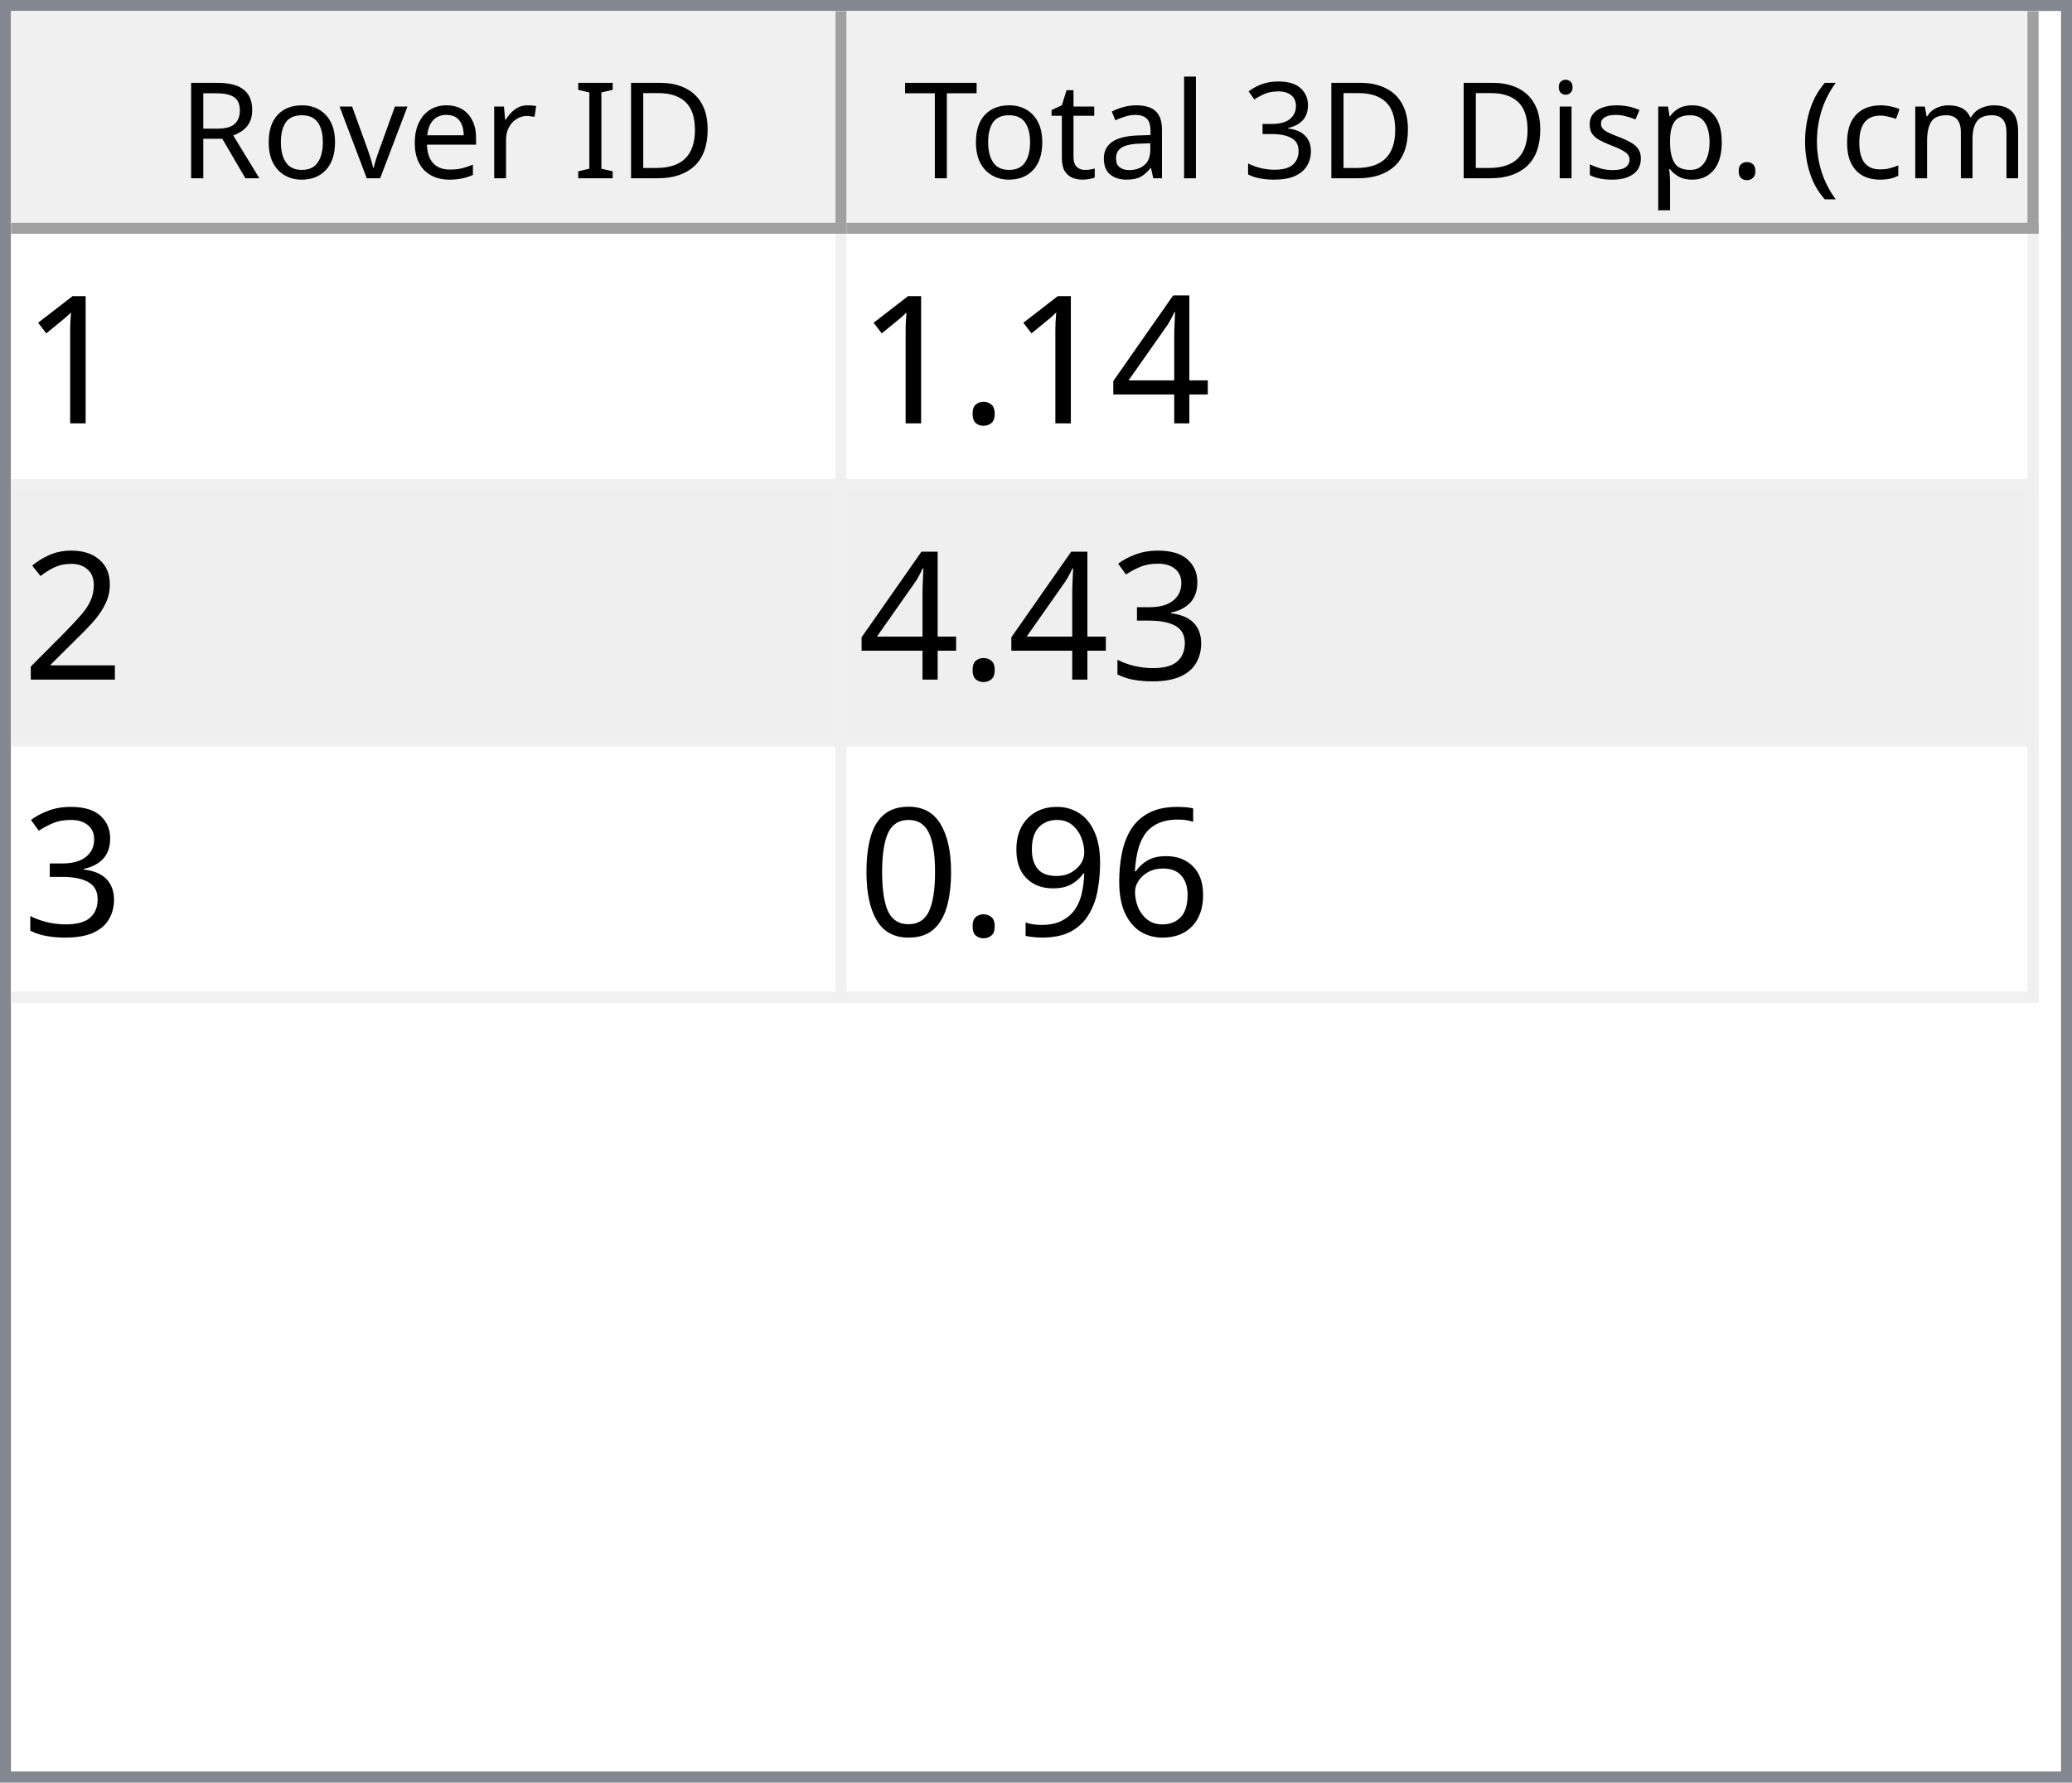
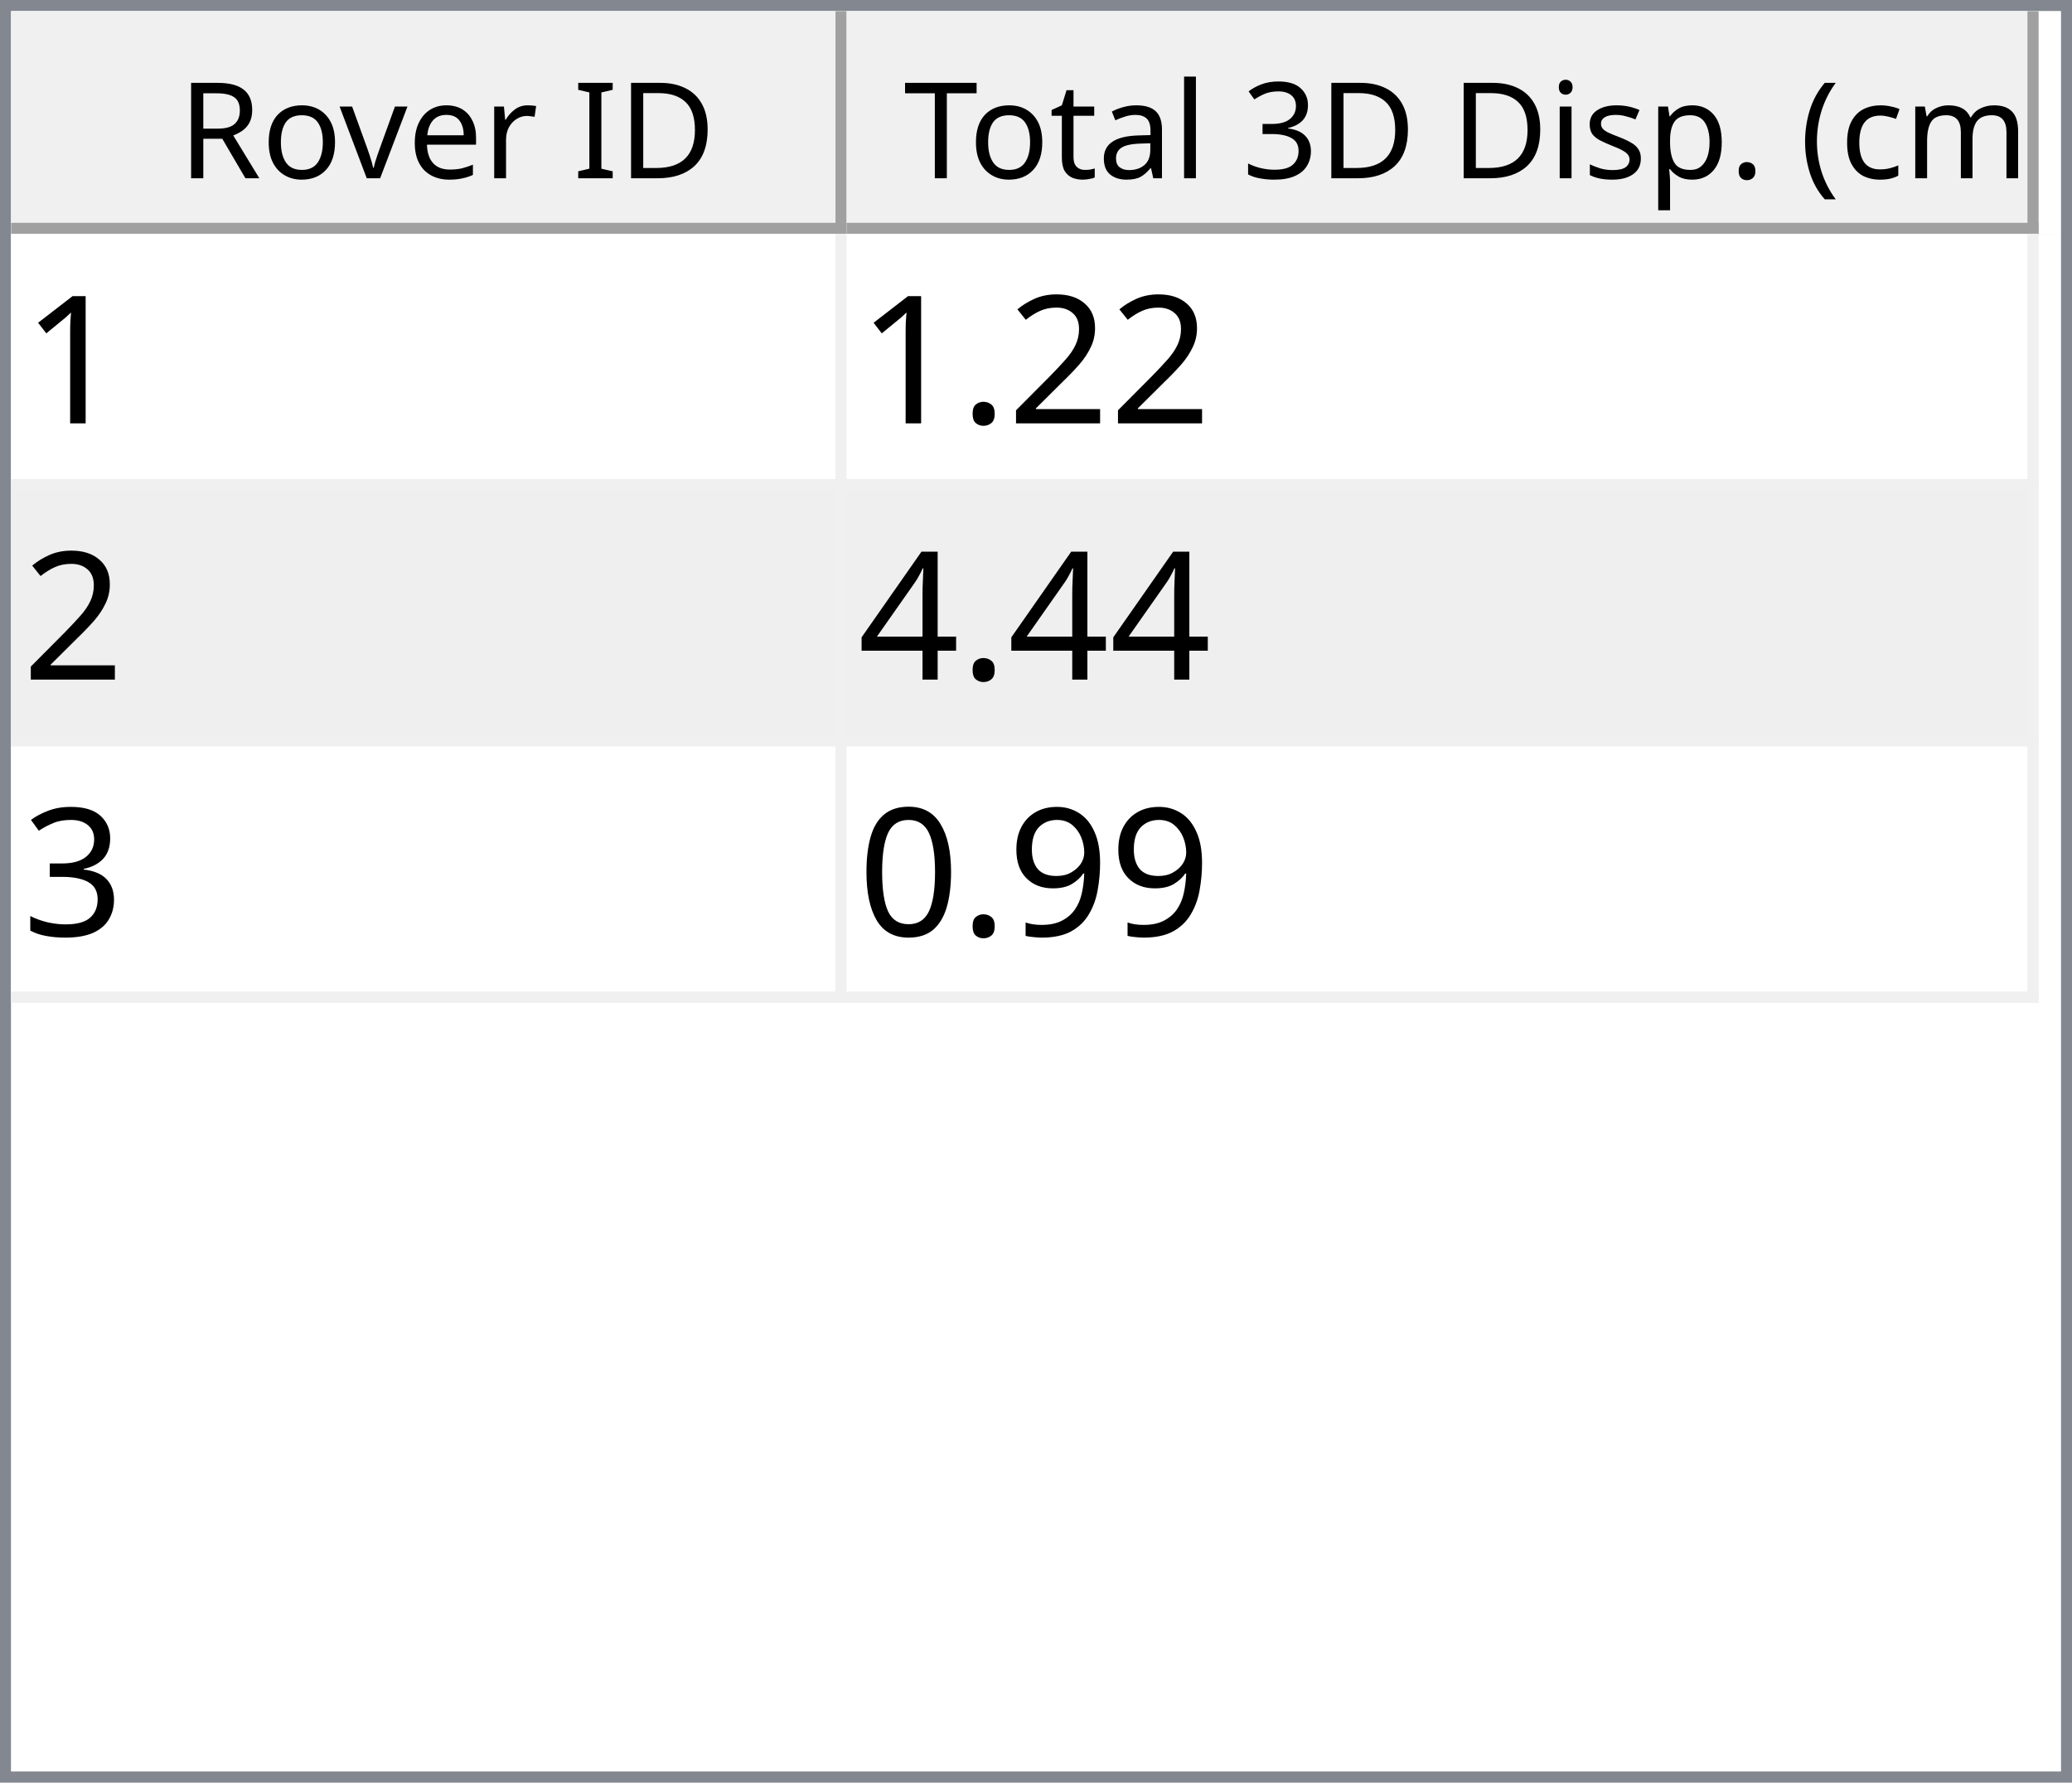
<svg xmlns="http://www.w3.org/2000/svg" style="fill-opacity:1; color-rendering:auto; color-interpolation:auto; text-rendering:auto; stroke:black; stroke-linecap:square; stroke-miterlimit:10; shape-rendering:auto; stroke-opacity:1; fill:black; stroke-dasharray:none; font-weight:normal; stroke-width:1; font-family:'Dialog'; font-style:normal; stroke-linejoin:miter; font-size:12px; stroke-dashoffset:0; image-rendering:auto;" width="186" height="160">
  <defs id="genericDefs" />
  <g>
    <defs id="defs1">
      <clipPath clipPathUnits="userSpaceOnUse" id="clipPath1">
        <path d="M0 0 L186 0 L186 160 L0 160 L0 0 Z" />
      </clipPath>
      <clipPath clipPathUnits="userSpaceOnUse" id="clipPath2">
        <path d="M0 0 L0 160 L186 160 L186 0 Z" />
      </clipPath>
      <clipPath clipPathUnits="userSpaceOnUse" id="clipPath3">
        <path d="M0 0 L0 20 L184 20 L184 0 Z" />
      </clipPath>
      <clipPath clipPathUnits="userSpaceOnUse" id="clipPath4">
        <path d="M0 0 L0 20 L75 20 L75 0 Z" />
      </clipPath>
      <clipPath clipPathUnits="userSpaceOnUse" id="clipPath5">
        <path d="M1 1 L1 19 L74 19 L74 1 Z" />
      </clipPath>
      <clipPath clipPathUnits="userSpaceOnUse" id="clipPath6">
        <path d="M0 0 L0 18 L73 18 L73 0 Z" />
      </clipPath>
      <clipPath clipPathUnits="userSpaceOnUse" id="clipPath7">
        <path d="M-0.5 -0.5 L-0.5 19.5 L74.5 19.5 L74.5 -0.5 Z" />
      </clipPath>
      <clipPath clipPathUnits="userSpaceOnUse" id="clipPath8">
        <path d="M0 0 L0 20 L107 20 L107 0 Z" />
      </clipPath>
      <clipPath clipPathUnits="userSpaceOnUse" id="clipPath9">
        <path d="M1 1 L1 19 L106 19 L106 1 Z" />
      </clipPath>
      <clipPath clipPathUnits="userSpaceOnUse" id="clipPath10">
        <path d="M0 0 L0 18 L105 18 L105 0 Z" />
      </clipPath>
      <clipPath clipPathUnits="userSpaceOnUse" id="clipPath11">
        <path d="M-0.5 -0.5 L-0.5 19.5 L106.5 19.5 L106.5 -0.5 Z" />
      </clipPath>
      <clipPath clipPathUnits="userSpaceOnUse" id="clipPath12">
        <path d="M0 0 L0 138 L184 138 L184 0 Z" />
      </clipPath>
      <clipPath clipPathUnits="userSpaceOnUse" id="clipPath13">
        <path d="M0 0 L0 69 L182 69 L182 0 Z" />
      </clipPath>
      <clipPath clipPathUnits="userSpaceOnUse" id="clipPath14">
        <path d="M-0.5 -0.5 L-0.5 68.5 L181.5 68.5 L181.5 -0.5 Z" />
      </clipPath>
      <clipPath clipPathUnits="userSpaceOnUse" id="clipPath15">
        <path d="M0 0 L0 22 L74 22 L74 0 Z" />
      </clipPath>
      <clipPath clipPathUnits="userSpaceOnUse" id="clipPath16">
        <path d="M0 0 L0 22 L106 22 L106 0 Z" />
      </clipPath>
      <font horiz-adv-x="64.551" id="font1">
        <font-face ascent="107.91" descent="25.098" units-per-em="100" style="font-style:normal; font-family:Segoe UI; font-weight:normal;" />
        <missing-glyph horiz-adv-x="64.551" d="M8.109 0 L8.109 68.266 L56.453 68.266 L56.453 0 L8.109 0 ZM15.328 7.234 L49.219 7.234 L49.219 61.031 L15.328 61.031 L15.328 7.234 Z" />
        <glyph unicode="D" horiz-adv-x="70.117" d="M9.188 0 L9.188 70.016 L28.516 70.016 Q65.531 70.016 65.531 35.891 Q65.531 19.672 55.25 9.836 Q44.969 0 27.734 0 L9.188 0 ZM17.391 62.594 L17.391 7.422 L27.828 7.422 Q41.609 7.422 49.273 14.797 Q56.938 22.172 56.938 35.688 Q56.938 62.594 28.328 62.594 L17.391 62.594 Z" />
        <glyph unicode="I" horiz-adv-x="26.611" d="M17.391 0 L9.188 0 L9.188 70.016 L17.391 70.016 L17.391 0 Z" />
        <glyph unicode=" " horiz-adv-x="27.393" d="" />
        <glyph unicode="r" horiz-adv-x="34.766" d="M34.188 41.891 Q32.078 43.5 28.125 43.5 Q23 43.5 19.555 38.672 Q16.109 33.844 16.109 25.484 L16.109 0 L8.109 0 L8.109 50 L16.109 50 L16.109 39.703 L16.312 39.703 Q18.016 44.969 21.531 47.922 Q25.047 50.875 29.391 50.875 Q32.516 50.875 34.188 50.203 L34.188 41.891 Z" />
        <glyph unicode="e" horiz-adv-x="52.295" d="M48.297 23 L12.984 23 Q13.188 14.656 17.484 10.109 Q21.781 5.562 29.297 5.562 Q37.75 5.562 44.828 11.141 L44.828 3.609 Q38.234 -1.172 27.391 -1.172 Q16.797 -1.172 10.742 5.641 Q4.688 12.453 4.688 24.812 Q4.688 36.469 11.305 43.82 Q17.922 51.172 27.734 51.172 Q37.547 51.172 42.922 44.828 Q48.297 38.484 48.297 27.203 L48.297 23 ZM40.094 29.781 Q40.047 36.719 36.75 40.578 Q33.453 44.438 27.594 44.438 Q21.922 44.438 17.969 40.383 Q14.016 36.328 13.094 29.781 L40.094 29.781 Z" />
        <glyph unicode="v" horiz-adv-x="47.9" d="M47.406 50 L27.484 0 L19.625 0 L0.688 50 L9.469 50 L22.172 13.672 Q23.578 9.672 23.922 6.688 L24.125 6.688 Q24.609 10.453 25.688 13.484 L38.969 50 L47.406 50 Z" />
        <glyph unicode="o" horiz-adv-x="58.594" d="M29 -1.172 Q17.922 -1.172 11.305 5.836 Q4.688 12.844 4.688 24.422 Q4.688 37.016 11.57 44.094 Q18.453 51.172 30.172 51.172 Q41.359 51.172 47.633 44.289 Q53.906 37.406 53.906 25.203 Q53.906 13.234 47.141 6.031 Q40.375 -1.172 29 -1.172 ZM29.594 44.438 Q21.875 44.438 17.383 39.188 Q12.891 33.938 12.891 24.703 Q12.891 15.828 17.43 10.695 Q21.969 5.562 29.594 5.562 Q37.359 5.562 41.531 10.594 Q45.703 15.625 45.703 24.906 Q45.703 34.281 41.531 39.359 Q37.359 44.438 29.594 44.438 Z" />
        <glyph unicode="R" horiz-adv-x="59.814" d="M59.375 0 L49.609 0 L37.891 19.625 Q36.281 22.359 34.766 24.289 Q33.25 26.219 31.664 27.438 Q30.078 28.656 28.25 29.219 Q26.422 29.781 24.125 29.781 L17.391 29.781 L17.391 0 L9.188 0 L9.188 70.016 L30.078 70.016 Q34.672 70.016 38.555 68.867 Q42.438 67.719 45.289 65.375 Q48.141 63.031 49.758 59.547 Q51.375 56.062 51.375 51.375 Q51.375 47.703 50.273 44.656 Q49.172 41.609 47.148 39.211 Q45.125 36.812 42.266 35.133 Q39.406 33.453 35.844 32.516 L35.844 32.328 Q37.594 31.547 38.891 30.547 Q40.188 29.547 41.359 28.18 Q42.531 26.812 43.68 25.078 Q44.828 23.344 46.234 21.047 L59.375 0 ZM17.391 62.594 L17.391 37.203 L28.516 37.203 Q31.594 37.203 34.203 38.133 Q36.812 39.062 38.719 40.797 Q40.625 42.531 41.703 45.047 Q42.781 47.562 42.781 50.688 Q42.781 56.297 39.141 59.445 Q35.5 62.594 28.609 62.594 L17.391 62.594 Z" />
        <glyph unicode=")" horiz-adv-x="30.176" d="M8.297 -15.922 L1.172 -15.922 Q16.406 2.344 16.406 26.812 Q16.406 51.469 1.078 70.016 L8.297 70.016 Q23.531 52.156 23.531 26.703 Q23.531 1.375 8.297 -15.922 Z" />
        <glyph unicode="m" horiz-adv-x="86.133" d="M79.109 0 L71.094 0 L71.094 28.719 Q71.094 37.016 68.531 40.727 Q65.969 44.438 59.906 44.438 Q54.781 44.438 51.195 39.75 Q47.609 35.062 47.609 28.516 L47.609 0 L39.594 0 L39.594 29.688 Q39.594 44.438 28.219 44.438 Q22.953 44.438 19.531 40.016 Q16.109 35.594 16.109 28.516 L16.109 0 L8.109 0 L8.109 50 L16.109 50 L16.109 42.094 L16.312 42.094 Q21.625 51.172 31.844 51.172 Q36.969 51.172 40.773 48.312 Q44.578 45.453 46 40.828 Q51.562 51.172 62.594 51.172 Q79.109 51.172 79.109 30.812 L79.109 0 Z" />
        <glyph unicode="c" horiz-adv-x="46.191" d="M42.188 2.297 Q36.422 -1.172 28.516 -1.172 Q17.828 -1.172 11.258 5.789 Q4.688 12.75 4.688 23.828 Q4.688 36.188 11.766 43.68 Q18.844 51.172 30.672 51.172 Q37.25 51.172 42.281 48.734 L42.281 40.531 Q36.719 44.438 30.375 44.438 Q22.703 44.438 17.797 38.945 Q12.891 33.453 12.891 24.516 Q12.891 15.719 17.508 10.641 Q22.125 5.562 29.891 5.562 Q36.422 5.562 42.188 9.906 L42.188 2.297 Z" />
        <glyph unicode="(" horiz-adv-x="30.176" d="M29.109 -15.922 L21.969 -15.922 Q6.844 1.375 6.844 26.703 Q6.844 52.156 21.969 70.016 L29.203 70.016 Q13.875 51.469 13.875 26.812 Q13.875 2.344 29.109 -15.922 Z" />
        <glyph unicode="." horiz-adv-x="21.68" d="M10.891 -1.078 Q8.641 -1.078 7.055 0.539 Q5.469 2.156 5.469 4.391 Q5.469 6.641 7.055 8.273 Q8.641 9.906 10.891 9.906 Q13.188 9.906 14.797 8.273 Q16.406 6.641 16.406 4.391 Q16.406 2.156 14.797 0.539 Q13.188 -1.078 10.891 -1.078 Z" />
        <glyph unicode="p" horiz-adv-x="58.789" d="M16.312 7.234 L16.109 7.234 L16.109 -23 L8.109 -23 L8.109 50 L16.109 50 L16.109 41.219 L16.312 41.219 Q22.219 51.172 33.594 51.172 Q43.266 51.172 48.688 44.461 Q54.109 37.75 54.109 26.469 Q54.109 13.922 48 6.375 Q41.891 -1.172 31.297 -1.172 Q21.578 -1.172 16.312 7.234 ZM16.109 27.391 L16.109 20.406 Q16.109 14.203 20.141 9.883 Q24.172 5.562 30.375 5.562 Q37.641 5.562 41.773 11.133 Q45.906 16.703 45.906 26.609 Q45.906 34.969 42.047 39.703 Q38.188 44.438 31.594 44.438 Q24.609 44.438 20.359 39.578 Q16.109 34.719 16.109 27.391 Z" />
        <glyph unicode="s" horiz-adv-x="42.432" d="M5.078 1.812 L5.078 10.406 Q11.625 5.562 19.484 5.562 Q30.031 5.562 30.031 12.594 Q30.031 14.594 29.125 15.992 Q28.219 17.391 26.68 18.461 Q25.141 19.531 23.07 20.383 Q21 21.234 18.609 22.172 Q15.281 23.484 12.766 24.828 Q10.25 26.172 8.57 27.859 Q6.891 29.547 6.031 31.695 Q5.172 33.844 5.172 36.719 Q5.172 40.234 6.789 42.945 Q8.406 45.656 11.086 47.484 Q13.766 49.312 17.211 50.242 Q20.656 51.172 24.312 51.172 Q30.812 51.172 35.938 48.922 L35.938 40.828 Q30.422 44.438 23.25 44.438 Q21 44.438 19.195 43.922 Q17.391 43.406 16.094 42.477 Q14.797 41.547 14.086 40.258 Q13.375 38.969 13.375 37.406 Q13.375 35.453 14.086 34.133 Q14.797 32.812 16.164 31.789 Q17.531 30.766 19.484 29.938 Q21.438 29.109 23.922 28.125 Q27.25 26.859 29.883 25.516 Q32.516 24.172 34.375 22.484 Q36.234 20.797 37.234 18.602 Q38.234 16.406 38.234 13.375 Q38.234 9.672 36.602 6.938 Q34.969 4.203 32.234 2.398 Q29.5 0.594 25.93 -0.289 Q22.359 -1.172 18.453 -1.172 Q10.75 -1.172 5.078 1.812 Z" />
        <glyph unicode="i" horiz-adv-x="24.219" d="M12.203 62.703 Q10.062 62.703 8.547 64.164 Q7.031 65.625 7.031 67.875 Q7.031 70.125 8.547 71.609 Q10.062 73.094 12.203 73.094 Q14.406 73.094 15.945 71.609 Q17.484 70.125 17.484 67.875 Q17.484 65.719 15.945 64.211 Q14.406 62.703 12.203 62.703 ZM16.109 0 L8.109 0 L8.109 50 L16.109 50 L16.109 0 Z" />
        <glyph unicode="3" horiz-adv-x="53.906" d="M46.531 19.828 Q46.531 15.094 44.75 11.211 Q42.969 7.328 39.719 4.57 Q36.469 1.812 31.93 0.297 Q27.391 -1.219 21.922 -1.219 Q11.922 -1.219 6 2.594 L6 11.188 Q13.094 5.609 22.219 5.609 Q25.875 5.609 28.828 6.539 Q31.781 7.469 33.906 9.227 Q36.031 10.984 37.18 13.477 Q38.328 15.969 38.328 19.094 Q38.328 32.812 18.797 32.812 L12.984 32.812 L12.984 39.594 L18.5 39.594 Q35.797 39.594 35.797 52.484 Q35.797 64.406 22.609 64.406 Q15.188 64.406 8.688 59.422 L8.688 67.188 Q15.375 71.188 24.609 71.188 Q29 71.188 32.57 69.969 Q36.141 68.75 38.68 66.555 Q41.219 64.359 42.609 61.281 Q44 58.203 44 54.5 Q44 40.672 30.031 36.719 L30.031 36.531 Q33.594 36.141 36.625 34.797 Q39.656 33.453 41.852 31.305 Q44.047 29.156 45.289 26.25 Q46.531 23.344 46.531 19.828 Z" />
        <glyph unicode="l" horiz-adv-x="24.219" d="M16.109 0 L8.109 0 L8.109 74.031 L16.109 74.031 L16.109 0 Z" />
        <glyph unicode="a" horiz-adv-x="50.879" d="M43.891 0 L35.891 0 L35.891 7.812 L35.688 7.812 Q30.469 -1.172 20.312 -1.172 Q12.844 -1.172 8.617 2.781 Q4.391 6.734 4.391 13.281 Q4.391 27.297 20.906 29.594 L35.891 31.688 Q35.891 44.438 25.594 44.438 Q16.547 44.438 9.281 38.281 L9.281 46.484 Q16.656 51.172 26.266 51.172 Q43.891 51.172 43.891 32.516 L43.891 0 ZM35.891 25.297 L23.828 23.641 Q18.266 22.859 15.43 20.875 Q12.594 18.891 12.594 13.875 Q12.594 10.203 15.211 7.883 Q17.828 5.562 22.172 5.562 Q28.125 5.562 32.008 9.742 Q35.891 13.922 35.891 20.312 L35.891 25.297 Z" />
        <glyph unicode="t" horiz-adv-x="33.887" d="M31.297 0.484 Q28.469 -1.078 23.828 -1.078 Q10.688 -1.078 10.688 13.578 L10.688 43.172 L2.094 43.172 L2.094 50 L10.688 50 L10.688 62.203 L18.703 64.797 L18.703 50 L31.297 50 L31.297 43.172 L18.703 43.172 L18.703 14.984 Q18.703 9.969 20.414 7.82 Q22.125 5.672 26.078 5.672 Q29.109 5.672 31.297 7.328 L31.297 0.484 Z" />
        <glyph unicode="T" horiz-adv-x="52.393" d="M50.594 62.594 L30.375 62.594 L30.375 0 L22.172 0 L22.172 62.594 L2 62.594 L2 70.016 L50.594 70.016 L50.594 62.594 Z" />
      </font>
      <font horiz-adv-x="75.0" id="font2">
        <font-face ascent="100.537" descent="21.973" units-per-em="100" style="font-style:normal; font-family:sans-serif; font-weight:normal;" />
        <missing-glyph horiz-adv-x="75.0" d="M12.5 0 L12.5 62.5 L62.5 62.5 L62.5 0 L12.5 0 ZM14.062 1.562 L60.938 1.562 L60.938 60.938 L14.062 60.938 L14.062 1.562 Z" />
        <glyph unicode="1" horiz-adv-x="55.615" d="M37.25 0 L28.469 0 L28.469 56 Q25.297 52.984 20.141 49.953 Q14.984 46.922 10.891 45.406 L10.891 53.906 Q18.266 57.375 23.781 62.305 Q29.297 67.234 31.594 71.875 L37.25 71.875 L37.25 0 Z" />
+         <glyph unicode="2" horiz-adv-x="55.615" d="M50.344 8.453 L50.344 0 L3.031 0 Q2.938 3.172 4.047 6.109 Q5.859 10.938 9.836 15.625 Q13.812 20.312 21.344 26.469 Q33.016 36.031 37.117 41.625 Q41.219 47.219 41.219 52.203 Q41.219 57.422 37.477 61.008 Q33.734 64.594 27.734 64.594 Q21.391 64.594 17.578 60.789 Q13.766 56.984 13.719 50.25 L4.688 51.172 Q5.609 61.281 11.664 66.578 Q17.719 71.875 27.938 71.875 Q38.234 71.875 44.242 66.164 Q50.25 60.453 50.25 52 Q50.25 47.703 48.492 43.555 Q46.734 39.406 42.656 34.812 Q38.578 30.219 29.109 22.219 Q21.188 15.578 18.945 13.211 Q16.703 10.844 15.234 8.453 L50.344 8.453 Z" />
+         <glyph unicode="." horiz-adv-x="27.783" d="M9.078 0 L9.078 10.016 L19.094 10.016 L19.094 0 L9.078 0 Z" />
        <glyph unicode="4" horiz-adv-x="55.615" d="M32.328 0 L32.328 17.141 L1.266 17.141 L1.266 25.203 L33.938 71.578 L41.109 71.578 L41.109 25.203 L50.781 25.203 L50.781 17.141 L41.109 17.141 L41.109 0 L32.328 0 ZM32.328 25.203 L32.328 57.469 L9.906 25.203 L32.328 25.203 Z" />
-         <glyph unicode="." horiz-adv-x="27.783" d="M9.078 0 L9.078 10.016 L19.094 10.016 L19.094 0 L9.078 0 Z" />
-         <glyph unicode="2" horiz-adv-x="55.615" d="M50.344 8.453 L50.344 0 L3.031 0 Q2.938 3.172 4.047 6.109 Q5.859 10.938 9.836 15.625 Q13.812 20.312 21.344 26.469 Q33.016 36.031 37.117 41.625 Q41.219 47.219 41.219 52.203 Q41.219 57.422 37.477 61.008 Q33.734 64.594 27.734 64.594 Q21.391 64.594 17.578 60.789 Q13.766 56.984 13.719 50.25 L4.688 51.172 Q5.609 61.281 11.664 66.578 Q17.719 71.875 27.938 71.875 Q38.234 71.875 44.242 66.164 Q50.25 60.453 50.25 52 Q50.25 47.703 48.492 43.555 Q46.734 39.406 42.656 34.812 Q38.578 30.219 29.109 22.219 Q21.188 15.578 18.945 13.211 Q16.703 10.844 15.234 8.453 L50.344 8.453 Z" />
        <glyph unicode="3" horiz-adv-x="55.615" d="M4.203 18.891 L12.984 20.062 Q14.5 12.594 18.141 9.297 Q21.781 6 27 6 Q33.203 6 37.477 10.297 Q41.75 14.594 41.75 20.953 Q41.75 27 37.797 30.93 Q33.844 34.859 27.734 34.859 Q25.25 34.859 21.531 33.891 L22.516 41.609 Q23.391 41.5 23.922 41.5 Q29.547 41.5 34.039 44.43 Q38.531 47.359 38.531 53.469 Q38.531 58.297 35.258 61.477 Q31.984 64.656 26.812 64.656 Q21.688 64.656 18.266 61.43 Q14.844 58.203 13.875 51.766 L5.078 53.328 Q6.688 62.156 12.398 67.016 Q18.109 71.875 26.609 71.875 Q32.469 71.875 37.398 69.359 Q42.328 66.844 44.945 62.5 Q47.562 58.156 47.562 53.266 Q47.562 48.641 45.07 44.828 Q42.578 41.016 37.703 38.766 Q44.047 37.312 47.562 32.695 Q51.078 28.078 51.078 21.141 Q51.078 11.766 44.242 5.25 Q37.406 -1.266 26.953 -1.266 Q17.531 -1.266 11.305 4.352 Q5.078 9.969 4.203 18.891 Z" />
-         <glyph unicode="6" horiz-adv-x="55.615" d="M49.75 54.047 L41.016 53.375 Q39.844 58.547 37.703 60.891 Q34.125 64.656 28.906 64.656 Q24.703 64.656 21.531 62.312 Q17.391 59.281 14.992 53.469 Q12.594 47.656 12.5 36.922 Q15.672 41.75 20.266 44.094 Q24.859 46.438 29.891 46.438 Q38.672 46.438 44.852 39.969 Q51.031 33.5 51.031 23.25 Q51.031 16.5 48.125 10.719 Q45.219 4.938 40.141 1.859 Q35.062 -1.219 28.609 -1.219 Q17.625 -1.219 10.695 6.859 Q3.766 14.938 3.766 33.5 Q3.766 54.25 11.422 63.672 Q18.109 71.875 29.438 71.875 Q37.891 71.875 43.289 67.141 Q48.688 62.406 49.75 54.047 ZM13.875 23.188 Q13.875 18.656 15.797 14.508 Q17.719 10.359 21.188 8.18 Q24.656 6 28.469 6 Q34.031 6 38.039 10.492 Q42.047 14.984 42.047 22.703 Q42.047 30.125 38.086 34.398 Q34.125 38.672 28.125 38.672 Q22.172 38.672 18.023 34.398 Q13.875 30.125 13.875 23.188 Z" />
        <glyph unicode="9" horiz-adv-x="55.615" d="M5.469 16.547 L13.922 17.328 Q14.984 11.375 18.016 8.688 Q21.047 6 25.781 6 Q29.828 6 32.883 7.859 Q35.938 9.719 37.891 12.82 Q39.844 15.922 41.164 21.195 Q42.484 26.469 42.484 31.938 Q42.484 32.516 42.438 33.688 Q39.797 29.5 35.234 26.883 Q30.672 24.266 25.344 24.266 Q16.453 24.266 10.305 30.711 Q4.156 37.156 4.156 47.703 Q4.156 58.594 10.578 65.234 Q17 71.875 26.656 71.875 Q33.641 71.875 39.43 68.117 Q45.219 64.359 48.219 57.398 Q51.219 50.438 51.219 37.25 Q51.219 23.531 48.242 15.406 Q45.266 7.281 39.383 3.031 Q33.5 -1.219 25.594 -1.219 Q17.188 -1.219 11.867 3.445 Q6.547 8.109 5.469 16.547 ZM41.453 48.141 Q41.453 55.719 37.43 60.156 Q33.406 64.594 27.734 64.594 Q21.875 64.594 17.531 59.812 Q13.188 55.031 13.188 47.406 Q13.188 40.578 17.312 36.305 Q21.438 32.031 27.484 32.031 Q33.594 32.031 37.523 36.305 Q41.453 40.578 41.453 48.141 Z" />
        <glyph unicode="0" horiz-adv-x="55.615" d="M4.156 35.297 Q4.156 48 6.766 55.742 Q9.375 63.484 14.523 67.68 Q19.672 71.875 27.484 71.875 Q33.25 71.875 37.594 69.555 Q41.938 67.234 44.773 62.867 Q47.609 58.5 49.219 52.227 Q50.828 45.953 50.828 35.297 Q50.828 22.703 48.242 14.969 Q45.656 7.234 40.508 3.008 Q35.359 -1.219 27.484 -1.219 Q17.141 -1.219 11.234 6.203 Q4.156 15.141 4.156 35.297 ZM13.188 35.297 Q13.188 17.672 17.312 11.836 Q21.438 6 27.484 6 Q33.547 6 37.672 11.859 Q41.797 17.719 41.797 35.297 Q41.797 52.984 37.672 58.789 Q33.547 64.594 27.391 64.594 Q21.344 64.594 17.719 59.469 Q13.188 52.938 13.188 35.297 Z" />
      </font>
    </defs>
    <g style="fill:white; stroke:white;">
      <rect x="0" y="0" width="186" style="clip-path:url(#clipPath1); stroke:none;" height="160" />
    </g>
    <g style="fill:white; text-rendering:optimizeSpeed; color-rendering:optimizeSpeed; image-rendering:optimizeSpeed; shape-rendering:crispEdges; stroke:white; color-interpolation:sRGB;">
      <rect x="0" width="186" height="160" y="0" style="stroke:none;" />
      <path style="stroke:none;" d="M0 160 L186 160 L186 0 L0 0 Z" />
    </g>
    <g style="fill:rgb(240,240,240); font-family:'Segoe UI'; stroke:rgb(240,240,240);">
      <rect x="0" y="0" width="186" style="clip-path:url(#clipPath2); stroke:none;" height="160" />
    </g>
    <g style="fill:rgb(130,135,144); font-family:'Segoe UI'; stroke:rgb(130,135,144);">
      <path d="M0 0 L186 0 L186 160 L0 160 L0 0 ZM1 1 L185 1 L185 159 L1 159 L1 1 Z" style="fill-rule:evenodd; clip-path:url(#clipPath2); stroke:none;" />
    </g>
    <g style="fill:white; font-family:'Segoe UI'; stroke:white;" transform="translate(1,1)">
      <rect x="0" y="0" width="184" style="clip-path:url(#clipPath3); stroke:none;" height="20" />
    </g>
    <g style="fill:rgb(240,240,240); font-family:'Segoe UI'; stroke:rgb(240,240,240);" transform="translate(1,1)">
      <rect x="0" y="0" width="75" style="clip-path:url(#clipPath4); stroke:none;" height="20" />
    </g>
    <g style="font-family:'Segoe UI';" transform="translate(2,2)">
      <text x="14" xml:space="preserve" y="14" style="clip-path:url(#clipPath6); stroke:none;">Rover ID</text>
    </g>
    <g style="fill:rgb(160,160,160); font-family:'Segoe UI'; stroke:rgb(160,160,160); stroke-linejoin:bevel;" transform="translate(1.5,1.5)">
      <line x1="74" x2="74" y1="0" style="fill:none; clip-path:url(#clipPath7);" y2="19" />
    </g>
    <g style="fill:rgb(160,160,160); font-family:'Segoe UI'; stroke:rgb(160,160,160); stroke-linejoin:bevel;" transform="matrix(1,0,0,1,1,1) translate(0.5,0.5)">
      <line x1="0" x2="74" y1="19" style="fill:none; clip-path:url(#clipPath7);" y2="19" />
    </g>
    <g style="fill:rgb(240,240,240); font-family:'Segoe UI'; stroke:rgb(240,240,240);" transform="translate(76,1)">
      <rect x="0" y="0" width="107" style="clip-path:url(#clipPath8); stroke:none;" height="20" />
    </g>
    <g style="font-family:'Segoe UI';" transform="translate(77,2)">
      <text x="1" xml:space="preserve" y="14" style="clip-path:url(#clipPath10); stroke:none;"> Total 3D Disp. (cm)</text>
    </g>
    <g style="fill:rgb(160,160,160); font-family:'Segoe UI'; stroke:rgb(160,160,160); stroke-linejoin:bevel;" transform="translate(76.5,1.5)">
      <line x1="106" x2="106" y1="0" style="fill:none; clip-path:url(#clipPath11);" y2="19" />
    </g>
    <g style="fill:rgb(160,160,160); font-family:'Segoe UI'; stroke:rgb(160,160,160); stroke-linejoin:bevel;" transform="matrix(1,0,0,1,76,1) translate(0.5,0.5)">
      <line x1="0" x2="106" y1="19" style="fill:none; clip-path:url(#clipPath11);" y2="19" />
    </g>
    <g style="fill:white; font-family:'Segoe UI'; stroke:white;" transform="translate(1,21)">
      <rect x="0" y="0" width="184" style="clip-path:url(#clipPath12); stroke:none;" height="138" />
    </g>
    <g style="fill:rgb(240,240,240); font-size:16px; font-family:sans-serif; stroke:rgb(240,240,240);" transform="translate(1,21)">
      <rect x="0" y="0" width="182" style="clip-path:url(#clipPath13); stroke:none;" height="69" />
      <line transform="translate(0.5,0.5)" x1="0" x2="181" y1="22" style="clip-path:url(#clipPath14); fill:none; stroke-linejoin:bevel;" y2="22" />
    </g>
    <g transform="matrix(1,0,0,1,1,21) translate(0.5,0.5)" style="fill:rgb(240,240,240); font-size:16px; font-family:sans-serif; stroke:rgb(240,240,240); stroke-linejoin:bevel;">
      <line x1="0" x2="181" y1="45" style="fill:none; clip-path:url(#clipPath14);" y2="45" />
    </g>
    <g transform="matrix(1,0,0,1,1,21) translate(0.5,0.5)" style="fill:rgb(240,240,240); font-size:16px; font-family:sans-serif; stroke:rgb(240,240,240); stroke-linejoin:bevel;">
      <line x1="0" x2="181" y1="68" style="fill:none; clip-path:url(#clipPath14);" y2="68" />
    </g>
    <g transform="matrix(1,0,0,1,1,21) translate(0.5,0.5)" style="fill:rgb(240,240,240); font-size:16px; font-family:sans-serif; stroke:rgb(240,240,240); stroke-linejoin:bevel;">
      <line x1="74" x2="74" y1="0" style="fill:none; clip-path:url(#clipPath14);" y2="68" />
    </g>
    <g transform="matrix(1,0,0,1,1,21) translate(0.5,0.5)" style="fill:rgb(240,240,240); font-size:16px; font-family:sans-serif; stroke:rgb(240,240,240); stroke-linejoin:bevel;">
      <line x1="181" x2="181" y1="0" style="fill:none; clip-path:url(#clipPath14);" y2="68" />
    </g>
    <g style="fill:white; font-size:16px; font-family:sans-serif; stroke:white;" transform="matrix(1,0,0,1,1,21)">
      <rect x="0" y="0" width="74" style="clip-path:url(#clipPath15); stroke:none;" height="22" />
      <text x="1" y="17" style="fill:black; clip-path:url(#clipPath15); stroke:none;" xml:space="preserve">1</text>
    </g>
    <g style="fill:white; font-size:16px; font-family:sans-serif; stroke:white;" transform="matrix(1,0,0,1,1,21) translate(75,0)">
      <rect x="0" y="0" width="106" style="clip-path:url(#clipPath16); stroke:none;" height="22" />
-       <text x="1" y="17" style="fill:black; clip-path:url(#clipPath16); stroke:none;" xml:space="preserve">1.14</text>
+       <text x="1" y="17" style="fill:black; clip-path:url(#clipPath16); stroke:none;" xml:space="preserve">1.22</text>
    </g>
    <g style="fill:rgb(239,239,239); font-size:16px; font-family:sans-serif; stroke:rgb(239,239,239);" transform="matrix(1,0,0,1,1,21) translate(0,23)">
      <rect x="0" y="0" width="74" style="clip-path:url(#clipPath15); stroke:none;" height="22" />
      <text x="1" y="17" style="fill:black; clip-path:url(#clipPath15); stroke:none;" xml:space="preserve">2</text>
    </g>
    <g style="fill:rgb(239,239,239); font-size:16px; font-family:sans-serif; stroke:rgb(239,239,239);" transform="matrix(1,0,0,1,1,21) translate(75,23)">
      <rect x="0" y="0" width="106" style="clip-path:url(#clipPath16); stroke:none;" height="22" />
-       <text x="1" y="17" style="fill:black; clip-path:url(#clipPath16); stroke:none;" xml:space="preserve">4.43</text>
+       <text x="1" y="17" style="fill:black; clip-path:url(#clipPath16); stroke:none;" xml:space="preserve">4.44</text>
    </g>
    <g style="fill:white; font-size:16px; font-family:sans-serif; stroke:white;" transform="matrix(1,0,0,1,1,21) translate(0,46)">
      <rect x="0" y="0" width="74" style="clip-path:url(#clipPath15); stroke:none;" height="22" />
      <text x="1" y="17" style="fill:black; clip-path:url(#clipPath15); stroke:none;" xml:space="preserve">3</text>
    </g>
    <g style="fill:white; font-size:16px; font-family:sans-serif; stroke:white;" transform="matrix(1,0,0,1,1,21) translate(75,46)">
      <rect x="0" y="0" width="106" style="clip-path:url(#clipPath16); stroke:none;" height="22" />
-       <text x="1" y="17" style="fill:black; clip-path:url(#clipPath16); stroke:none;" xml:space="preserve">0.96</text>
+       <text x="1" y="17" style="fill:black; clip-path:url(#clipPath16); stroke:none;" xml:space="preserve">0.99</text>
    </g>
  </g>
</svg>
